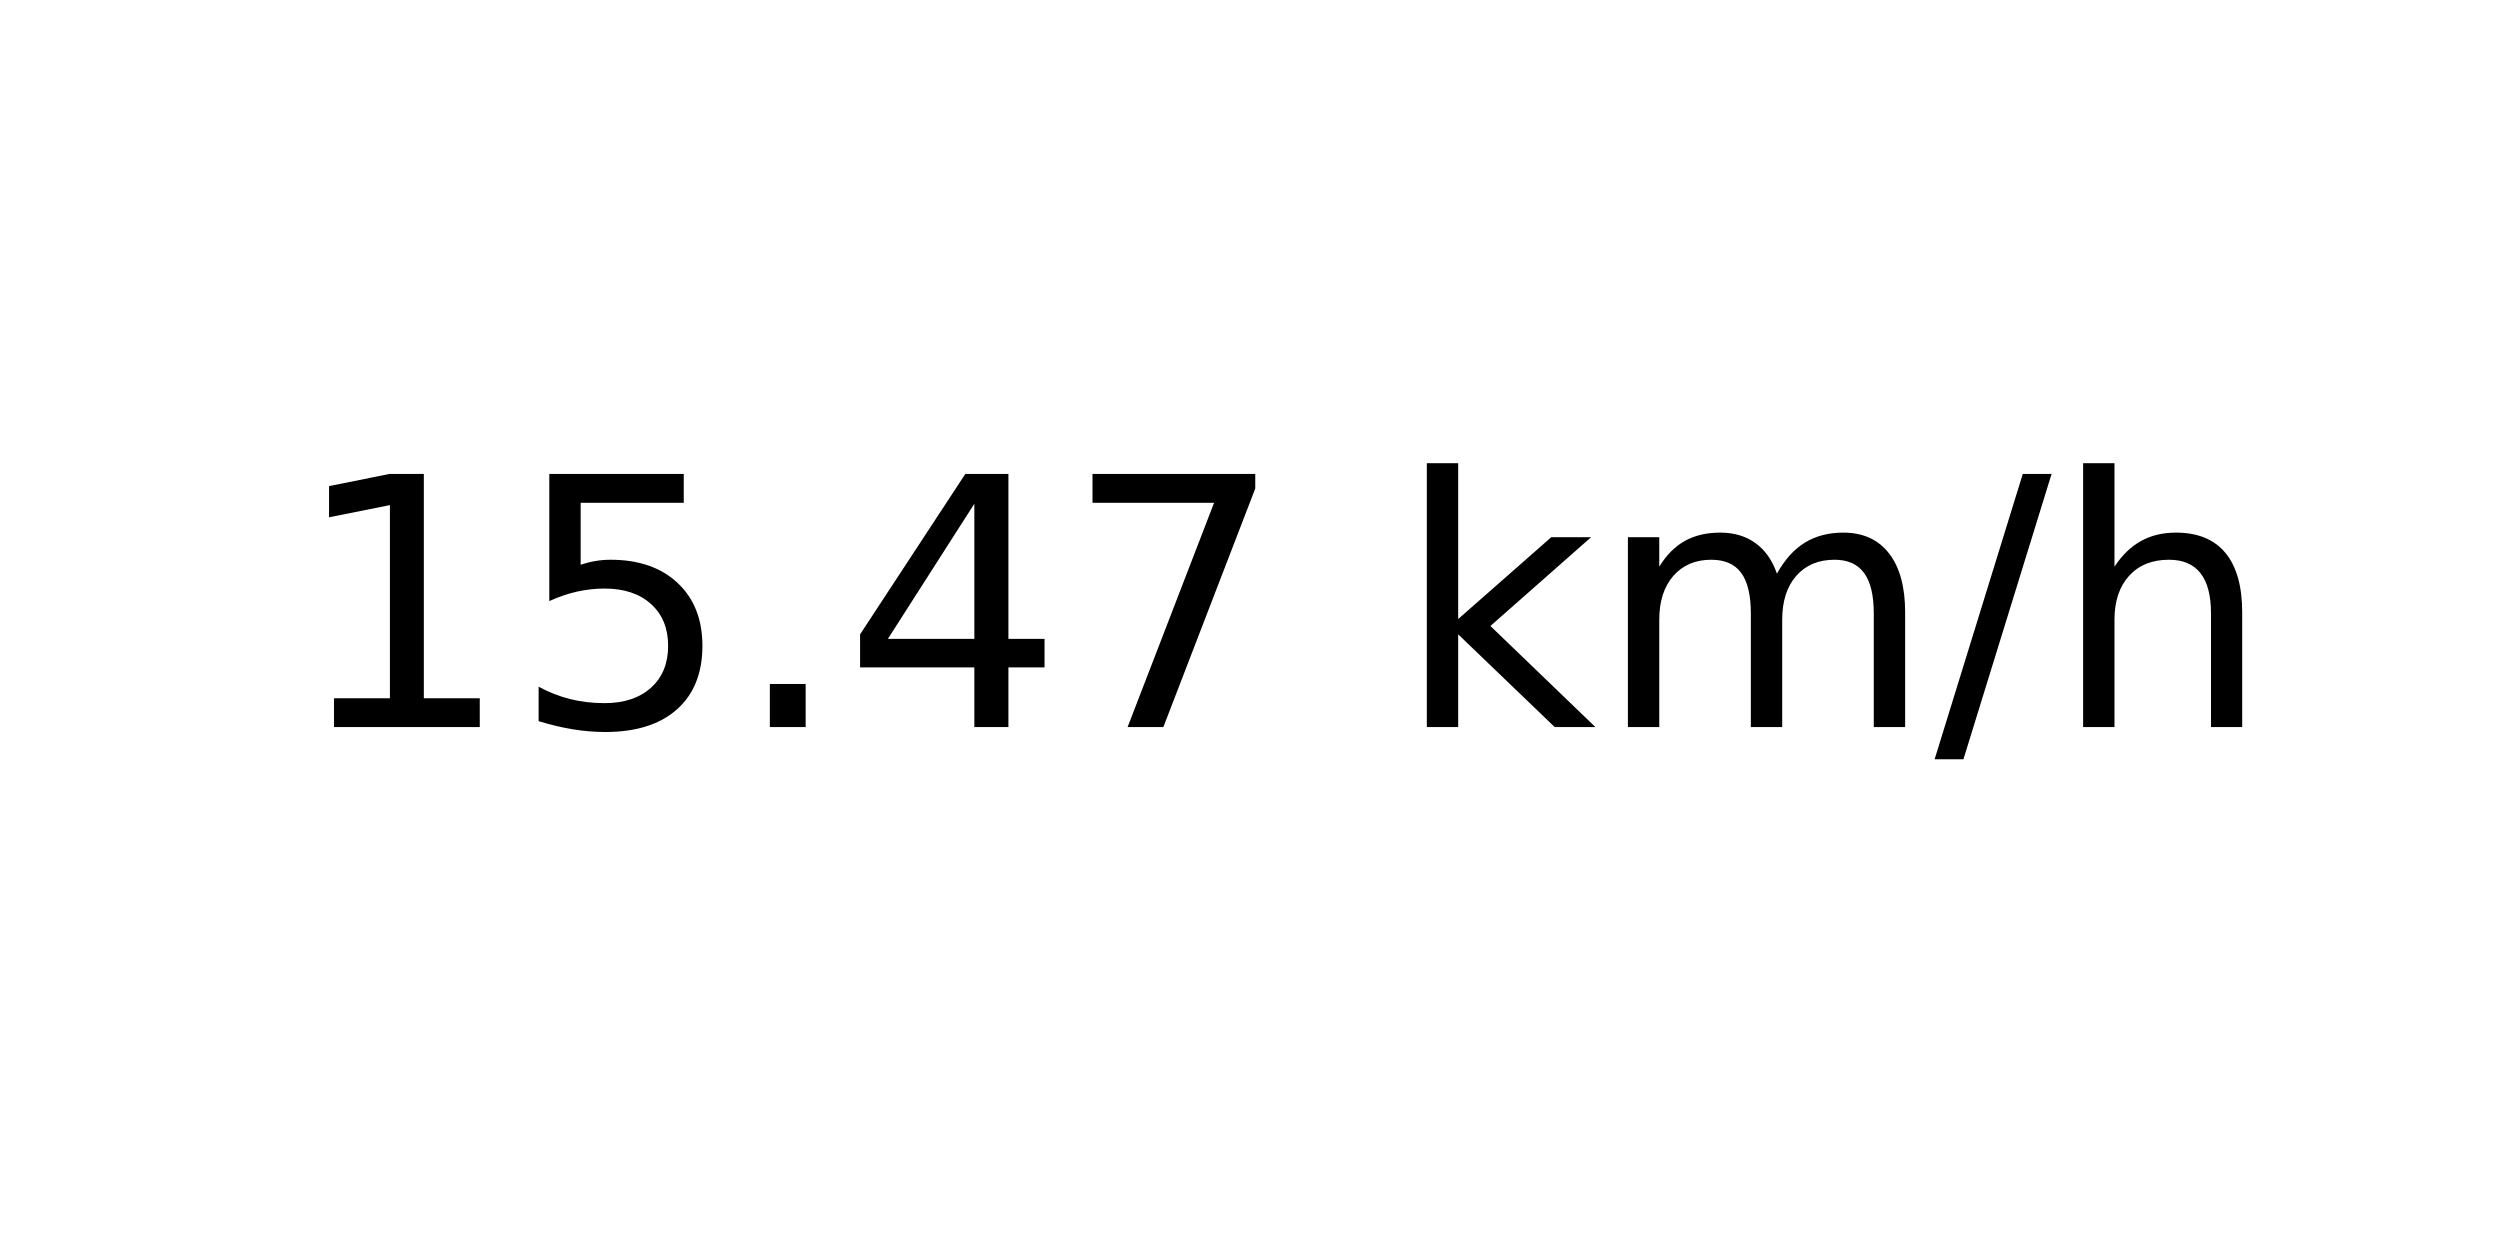
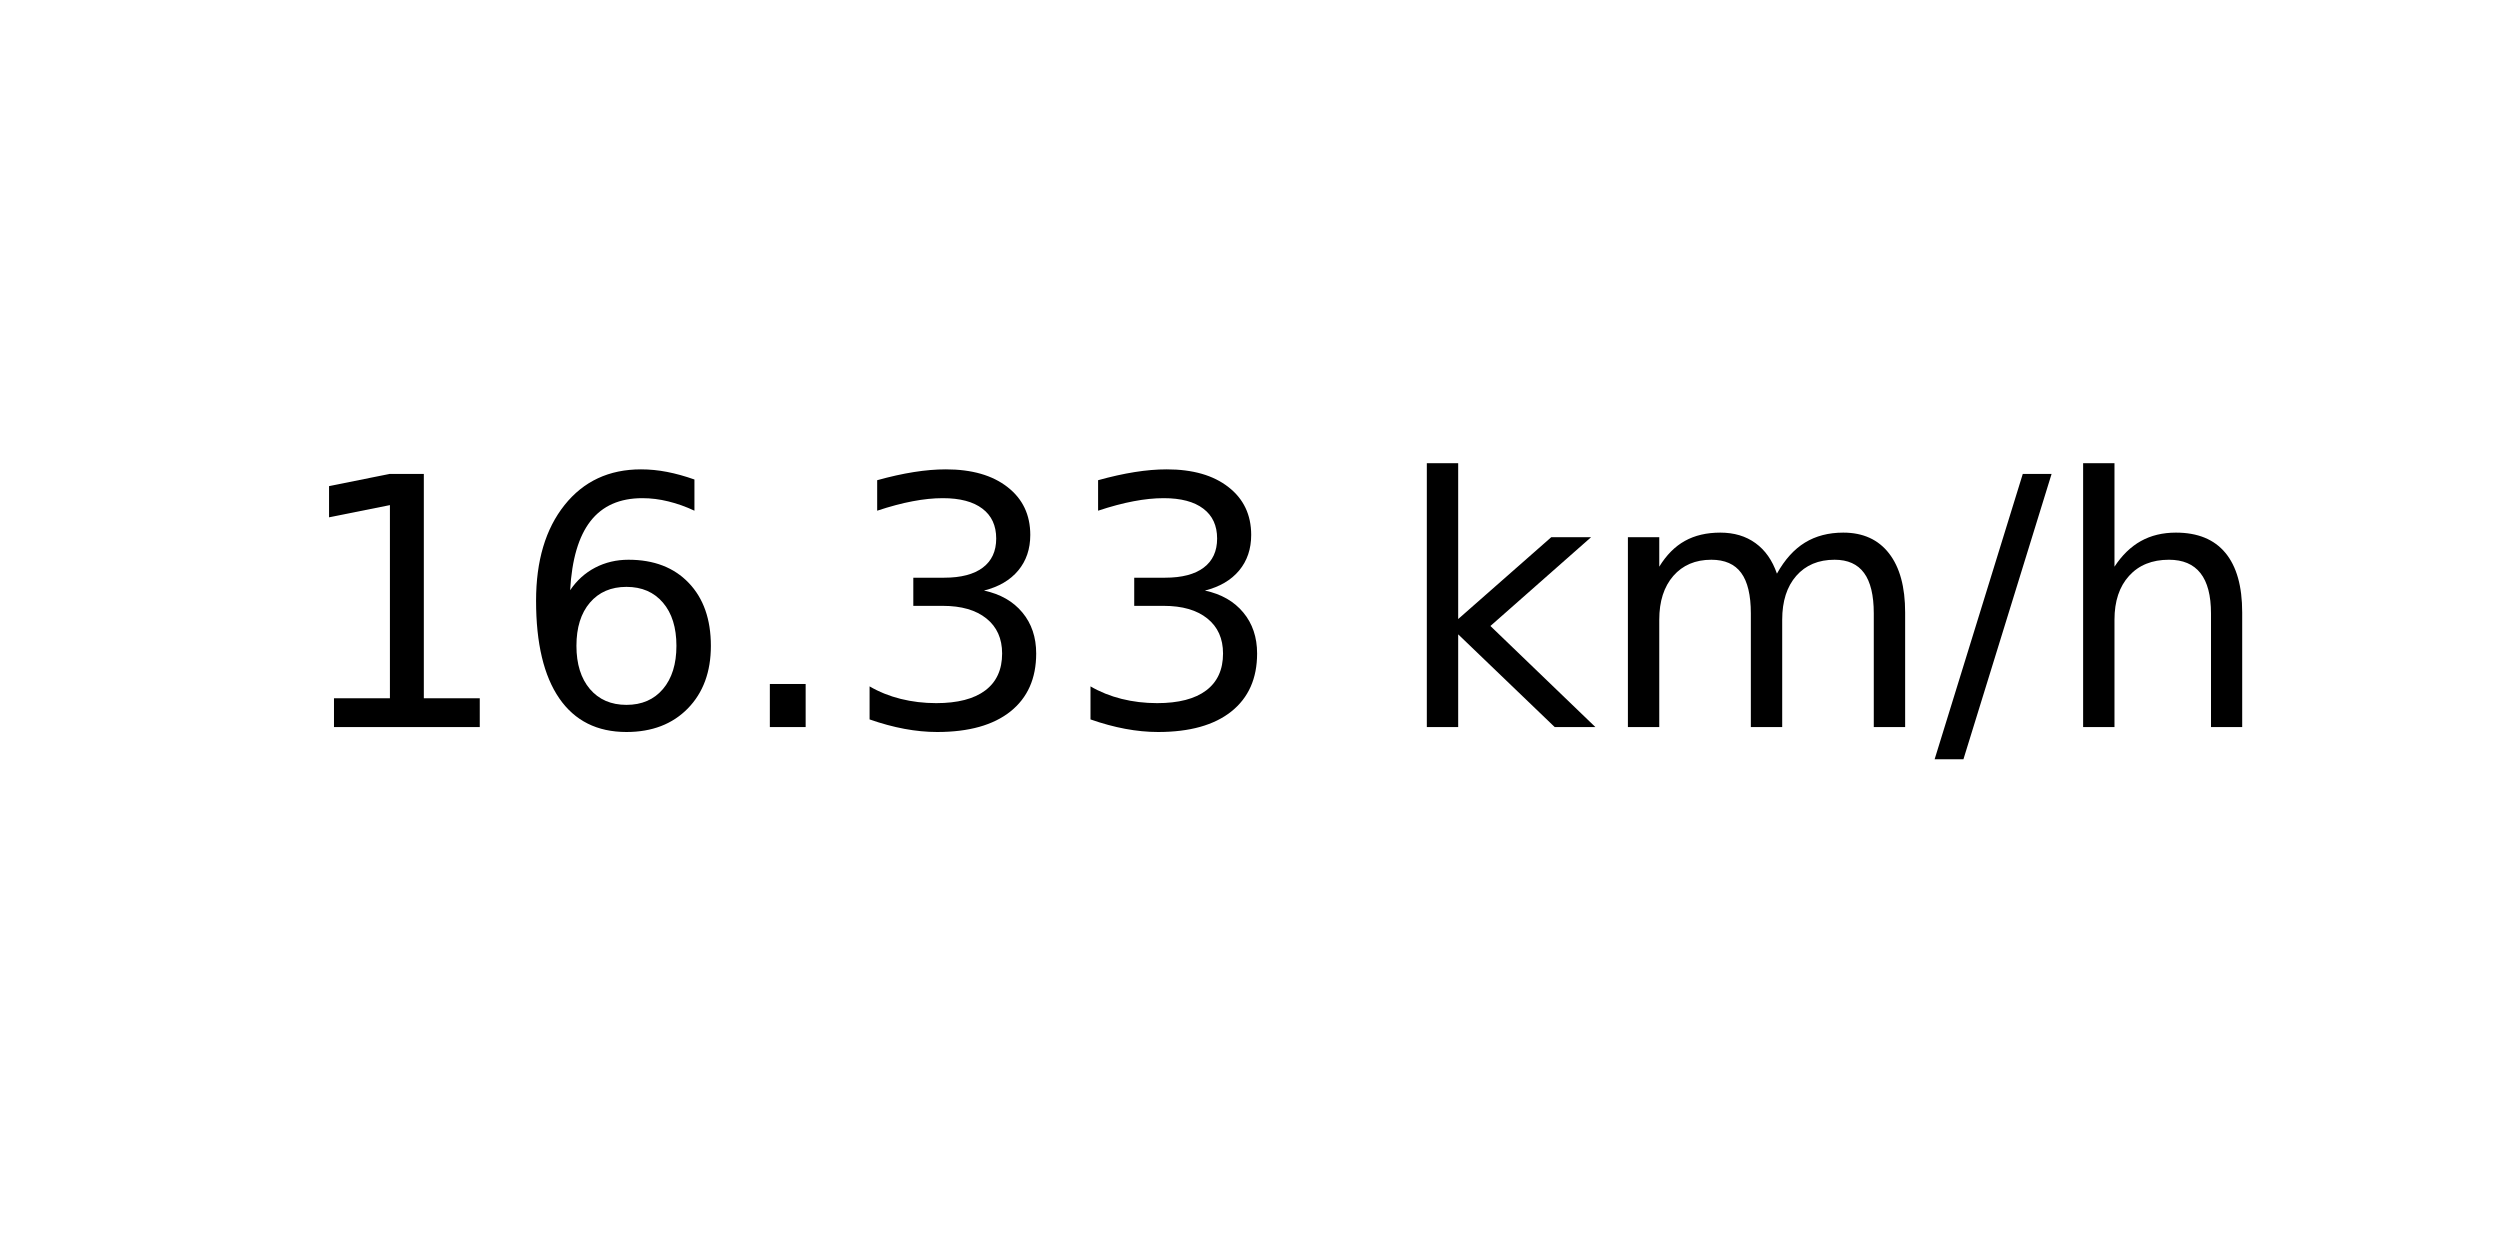
<svg xmlns="http://www.w3.org/2000/svg" xmlns:xlink="http://www.w3.org/1999/xlink" width="72pt" height="36pt" viewBox="0 0 72 36" version="1.1">
  <defs>
    <style type="text/css">*{stroke-linejoin: round; stroke-linecap: butt}</style>
  </defs>
  <g id="figure_1">
    <g id="axes_1">
      <g id="text_1">
        <g transform="translate(8.378125 20.93937) scale(0.1 -0.1)">
          <defs>
            <path id="DejaVuSans-31" d="M 794 531  L 1825 531  L 1825 4091  L 703 3866  L 703 4441  L 1819 4666  L 2450 4666  L 2450 531  L 3481 531  L 3481 0  L 794 0  L 794 531  z " transform="scale(0.015625)" />
-             <path id="DejaVuSans-35" d="M 691 4666  L 3169 4666  L 3169 4134  L 1269 4134  L 1269 2991  Q 1406 3038 1543 3061  Q 1681 3084 1819 3084  Q 2600 3084 3056 2656  Q 3513 2228 3513 1497  Q 3513 744 3044 326  Q 2575 -91 1722 -91  Q 1428 -91 1123 -41  Q 819 9 494 109  L 494 744  Q 775 591 1075 516  Q 1375 441 1709 441  Q 2250 441 2565 725  Q 2881 1009 2881 1497  Q 2881 1984 2565 2268  Q 2250 2553 1709 2553  Q 1456 2553 1204 2497  Q 953 2441 691 2322  L 691 4666  z " transform="scale(0.015625)" />
+             <path id="DejaVuSans-36" d="M 2113 2584  Q 1688 2584 1439 2293  Q 1191 2003 1191 1497  Q 1191 994 1439 701  Q 1688 409 2113 409  Q 2538 409 2786 701  Q 3034 994 3034 1497  Q 3034 2003 2786 2293  Q 2538 2584 2113 2584  z M 3366 4563  L 3366 3988  Q 3128 4100 2886 4159  Q 2644 4219 2406 4219  Q 1781 4219 1451 3797  Q 1122 3375 1075 2522  Q 1259 2794 1537 2939  Q 1816 3084 2150 3084  Q 2853 3084 3261 2657  Q 3669 2231 3669 1497  Q 3669 778 3244 343  Q 2819 -91 2113 -91  Q 1303 -91 875 529  Q 447 1150 447 2328  Q 447 3434 972 4092  Q 1497 4750 2381 4750  Q 2619 4750 2861 4703  Q 3103 4656 3366 4563  z " transform="scale(0.015625)" />
            <path id="DejaVuSans-2e" d="M 684 794  L 1344 794  L 1344 0  L 684 0  L 684 794  z " transform="scale(0.015625)" />
-             <path id="DejaVuSans-34" d="M 2419 4116  L 825 1625  L 2419 1625  L 2419 4116  z M 2253 4666  L 3047 4666  L 3047 1625  L 3713 1625  L 3713 1100  L 3047 1100  L 3047 0  L 2419 0  L 2419 1100  L 313 1100  L 313 1709  L 2253 4666  z " transform="scale(0.015625)" />
-             <path id="DejaVuSans-37" d="M 525 4666  L 3525 4666  L 3525 4397  L 1831 0  L 1172 0  L 2766 4134  L 525 4134  L 525 4666  z " transform="scale(0.015625)" />
+             <path id="DejaVuSans-33" d="M 2597 2516  Q 3050 2419 3304 2112  Q 3559 1806 3559 1356  Q 3559 666 3084 287  Q 2609 -91 1734 -91  Q 1441 -91 1130 -33  Q 819 25 488 141  L 488 750  Q 750 597 1062 519  Q 1375 441 1716 441  Q 2309 441 2620 675  Q 2931 909 2931 1356  Q 2931 1769 2642 2001  Q 2353 2234 1838 2234  L 1294 2234  L 1294 2753  L 1863 2753  Q 2328 2753 2575 2939  Q 2822 3125 2822 3475  Q 2822 3834 2567 4026  Q 2313 4219 1838 4219  Q 1578 4219 1281 4162  Q 984 4106 628 3988  L 628 4550  Q 988 4650 1302 4700  Q 1616 4750 1894 4750  Q 2613 4750 3031 4423  Q 3450 4097 3450 3541  Q 3450 3153 3228 2886  Q 3006 2619 2597 2516  z " transform="scale(0.015625)" />
            <path id="DejaVuSans-20" transform="scale(0.015625)" />
            <path id="DejaVuSans-6b" d="M 581 4863  L 1159 4863  L 1159 1991  L 2875 3500  L 3609 3500  L 1753 1863  L 3688 0  L 2938 0  L 1159 1709  L 1159 0  L 581 0  L 581 4863  z " transform="scale(0.015625)" />
            <path id="DejaVuSans-6d" d="M 3328 2828  Q 3544 3216 3844 3400  Q 4144 3584 4550 3584  Q 5097 3584 5394 3201  Q 5691 2819 5691 2113  L 5691 0  L 5113 0  L 5113 2094  Q 5113 2597 4934 2840  Q 4756 3084 4391 3084  Q 3944 3084 3684 2787  Q 3425 2491 3425 1978  L 3425 0  L 2847 0  L 2847 2094  Q 2847 2600 2669 2842  Q 2491 3084 2119 3084  Q 1678 3084 1418 2786  Q 1159 2488 1159 1978  L 1159 0  L 581 0  L 581 3500  L 1159 3500  L 1159 2956  Q 1356 3278 1631 3431  Q 1906 3584 2284 3584  Q 2666 3584 2933 3390  Q 3200 3197 3328 2828  z " transform="scale(0.015625)" />
            <path id="DejaVuSans-2f" d="M 1625 4666  L 2156 4666  L 531 -594  L 0 -594  L 1625 4666  z " transform="scale(0.015625)" />
            <path id="DejaVuSans-68" d="M 3513 2113  L 3513 0  L 2938 0  L 2938 2094  Q 2938 2591 2744 2837  Q 2550 3084 2163 3084  Q 1697 3084 1428 2787  Q 1159 2491 1159 1978  L 1159 0  L 581 0  L 581 4863  L 1159 4863  L 1159 2956  Q 1366 3272 1645 3428  Q 1925 3584 2291 3584  Q 2894 3584 3203 3211  Q 3513 2838 3513 2113  z " transform="scale(0.015625)" />
          </defs>
          <use xlink:href="#DejaVuSans-31" />
-           <use xlink:href="#DejaVuSans-35" x="63.623" />
+           <use xlink:href="#DejaVuSans-36" x="63.623" />
          <use xlink:href="#DejaVuSans-2e" x="127.246" />
-           <use xlink:href="#DejaVuSans-34" x="159.033" />
-           <use xlink:href="#DejaVuSans-37" x="222.656" />
+           <use xlink:href="#DejaVuSans-33" x="159.033" />
+           <use xlink:href="#DejaVuSans-33" x="222.656" />
          <use xlink:href="#DejaVuSans-20" x="286.279" />
          <use xlink:href="#DejaVuSans-6b" x="318.066" />
          <use xlink:href="#DejaVuSans-6d" x="375.977" />
          <use xlink:href="#DejaVuSans-2f" x="473.389" />
          <use xlink:href="#DejaVuSans-68" x="507.08" />
        </g>
      </g>
    </g>
  </g>
</svg>
